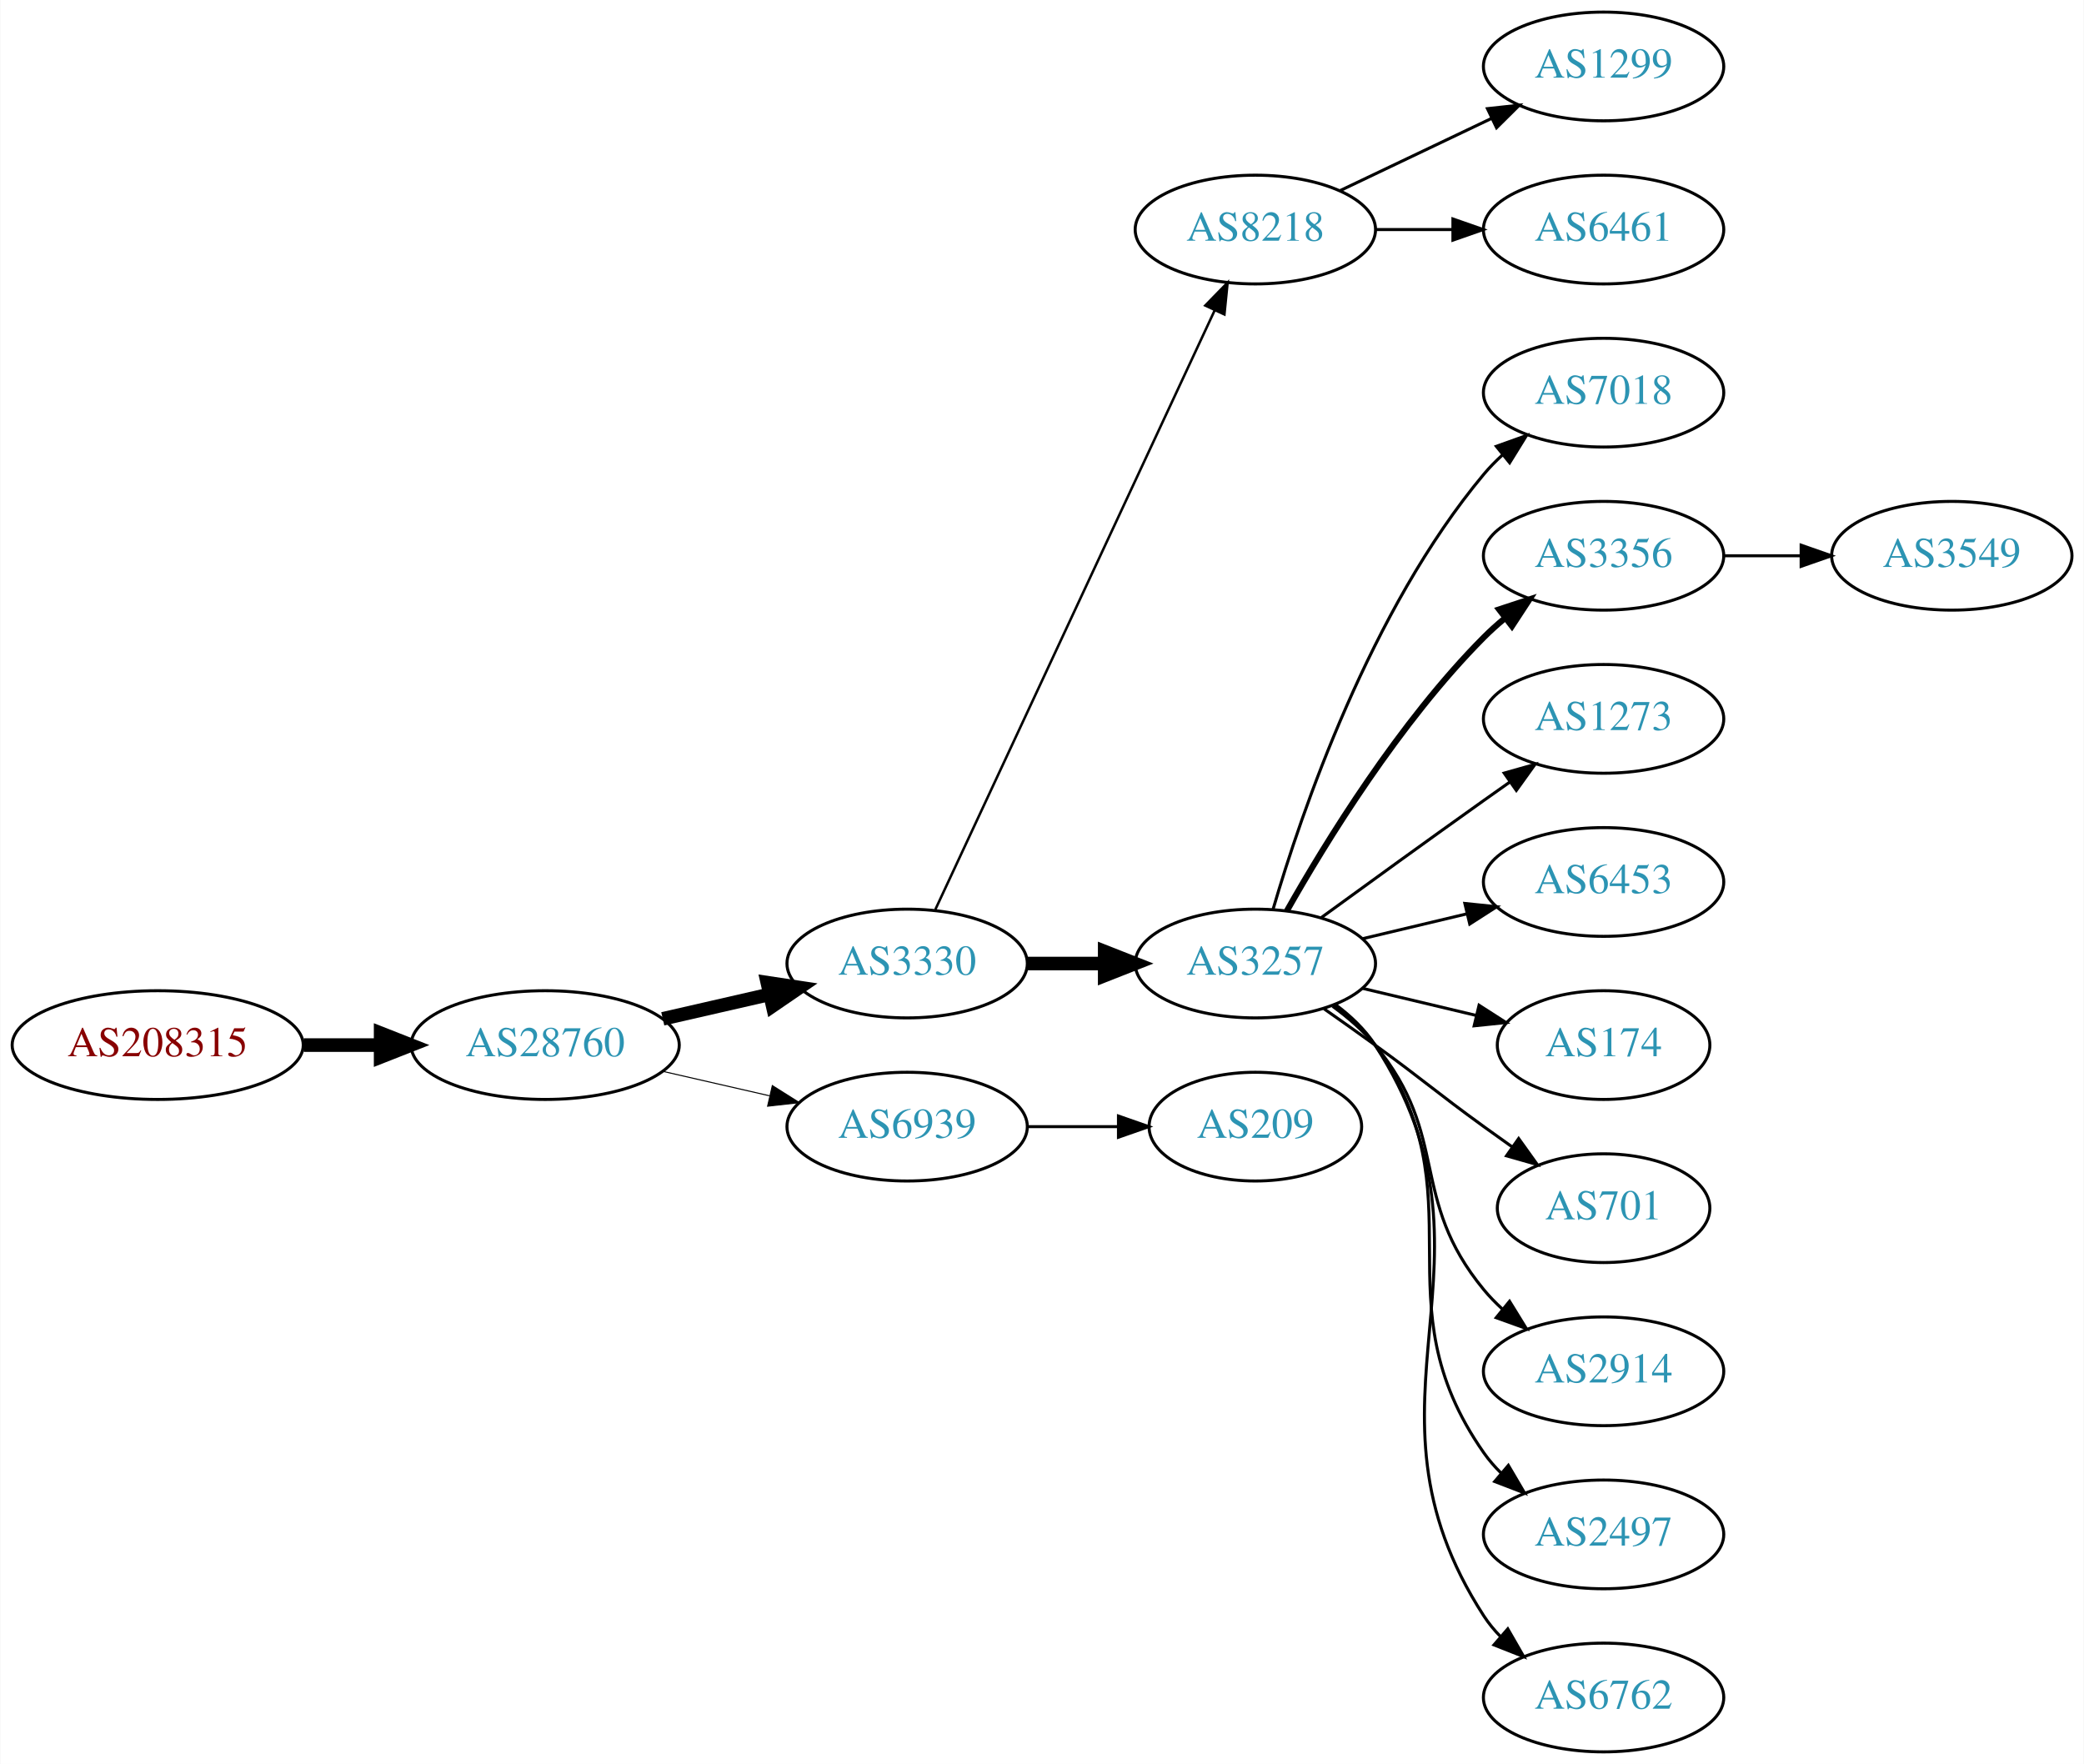
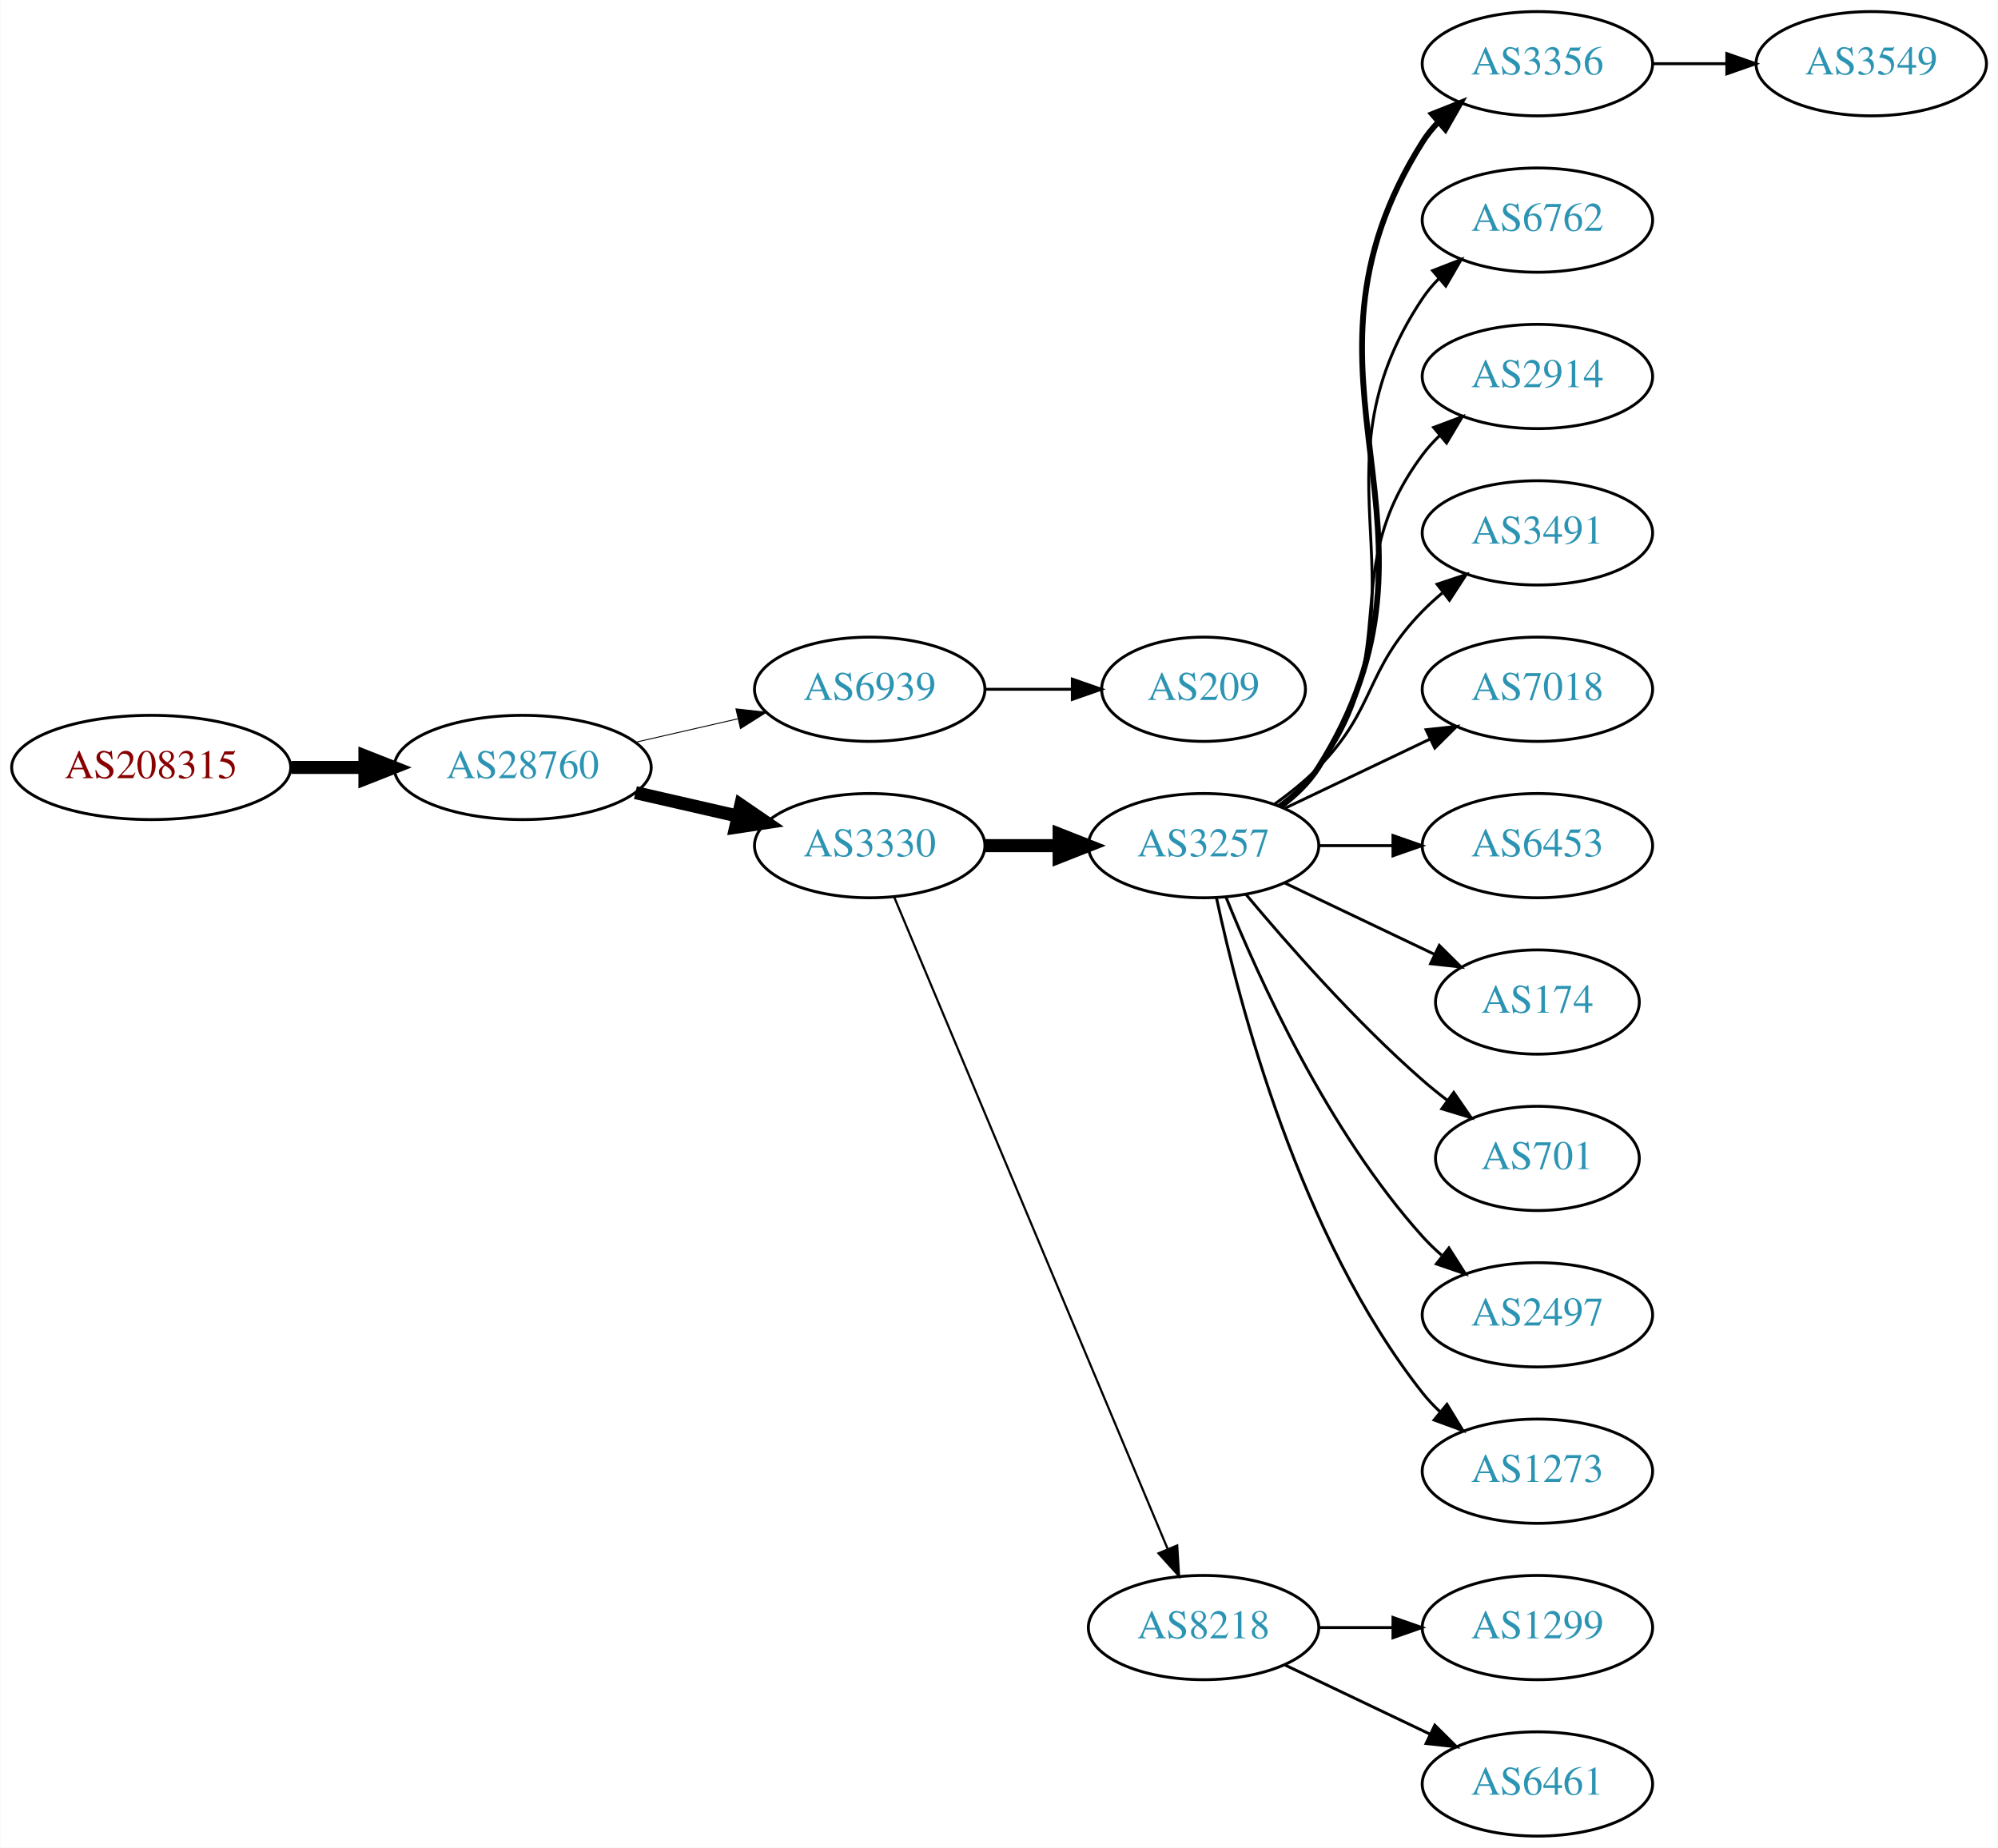
- <svg xmlns="http://www.w3.org/2000/svg" xmlns:xlink="http://www.w3.org/1999/xlink" width="690pt" height="584pt" viewBox="0.00 0.00 689.76 584.00">
-   <g id="graph0" class="graph" transform="scale(1 1) rotate(0) translate(4 580)">
-     <polygon fill="white" stroke="none" points="-4,4 -4,-580 685.755,-580 685.755,4 -4,4" />
+ <svg xmlns="http://www.w3.org/2000/svg" xmlns:xlink="http://www.w3.org/1999/xlink" width="690pt" height="638pt" viewBox="0.00 0.00 689.76 638.00">
+   <g id="graph0" class="graph" transform="scale(1 1) rotate(0) translate(4 634)">
+     <polygon fill="white" stroke="none" points="-4,4 -4,-634 685.755,-634 685.755,4 -4,4" />
    <g id="node1" class="node">
      <g id="a_node1">
        <a xlink:href="/asn/208315" xlink:title="AS208315 ~ frauscher [AT]">
-           <ellipse fill="#ffffff" stroke="black" cx="48.096" cy="-234" rx="48.192" ry="18" />
-           <text text-anchor="middle" x="48.096" y="-230.3" font-family="Times,serif" font-size="14.00" fill="#880000">AS208315</text>
+           <ellipse fill="#ffffff" stroke="black" cx="48.096" cy="-369" rx="48.192" ry="18" />
+           <text text-anchor="middle" x="48.096" y="-365.3" font-family="Times,serif" font-size="14.00" fill="#880000">AS208315</text>
        </a>
      </g>
    </g>
    <g id="node2" class="node">
      <g id="a_node2">
        <a xlink:href="/asn/28760" xlink:title="AS28760 ~ Schaerdingerstr. 35 [AT]">
-           <ellipse fill="#ffffff" stroke="black" cx="176.388" cy="-234" rx="44.393" ry="18" />
-           <text text-anchor="middle" x="176.388" y="-230.3" font-family="Times,serif" font-size="14.00" fill="#2c94b3">AS28760</text>
+           <ellipse fill="#ffffff" stroke="black" cx="176.388" cy="-369" rx="44.393" ry="18" />
+           <text text-anchor="middle" x="176.388" y="-365.3" font-family="Times,serif" font-size="14.00" fill="#2c94b3">AS28760</text>
        </a>
      </g>
    </g>
    <g id="edge1" class="edge">
-       <path fill="none" stroke="black" stroke-width="4.5" d="M96.481,-234C104.742,-234 113.386,-234 121.799,-234" />
-       <polygon fill="black" stroke="black" stroke-width="4.5" points="121.904,-237.938 131.904,-234 121.904,-230.063 121.904,-237.938" />
+       <path fill="none" stroke="black" stroke-width="4.5" d="M96.481,-369C104.742,-369 113.386,-369 121.799,-369" />
+       <polygon fill="black" stroke="black" stroke-width="4.5" points="121.904,-372.938 131.904,-369 121.904,-365.063 121.904,-372.938" />
    </g>
    <g id="node3" class="node">
      <g id="a_node3">
-         <a xlink:href="/asn/3330" xlink:title="AS3330 ~ Vienna, Austria [AT]">
-           <ellipse fill="#ffffff" stroke="black" cx="296.23" cy="-261" rx="39.794" ry="18" />
-           <text text-anchor="middle" x="296.23" y="-257.3" font-family="Times,serif" font-size="14.00" fill="#2c94b3">AS3330</text>
+         <a xlink:href="/asn/6939" xlink:title="AS6939 ~ Hurricane Electric LLC [US]">
+           <ellipse fill="#ffffff" stroke="black" cx="296.23" cy="-396" rx="39.794" ry="18" />
+           <text text-anchor="middle" x="296.23" y="-392.3" font-family="Times,serif" font-size="14.00" fill="#2c94b3">AS6939</text>
        </a>
      </g>
    </g>
    <g id="edge2" class="edge">
-       <path fill="none" stroke="black" stroke-width="4.5" d="M215.322,-242.692C226.563,-245.267 238.976,-248.111 250.599,-250.774" />
-       <polygon fill="black" stroke="black" stroke-width="4.5" points="249.934,-254.661 260.56,-253.057 251.692,-246.985 249.934,-254.661" />
+       <path fill="none" stroke="black" stroke-width="0.321" d="M215.322,-377.692C226.563,-380.267 238.976,-383.111 250.599,-385.774" />
+       <polygon fill="black" stroke="black" stroke-width="0.321" points="250.031,-389.235 260.56,-388.057 251.595,-382.412 250.031,-389.235" />
    </g>
    <g id="node4" class="node">
      <g id="a_node4">
-         <a xlink:href="/asn/6939" xlink:title="AS6939 ~ Hurricane Electric LLC [US]">
-           <ellipse fill="#ffffff" stroke="black" cx="296.23" cy="-207" rx="39.794" ry="18" />
-           <text text-anchor="middle" x="296.23" y="-203.3" font-family="Times,serif" font-size="14.00" fill="#2c94b3">AS6939</text>
+         <a xlink:href="/asn/3330" xlink:title="AS3330 ~ Vienna, Austria [AT]">
+           <ellipse fill="#ffffff" stroke="black" cx="296.23" cy="-342" rx="39.794" ry="18" />
+           <text text-anchor="middle" x="296.23" y="-338.3" font-family="Times,serif" font-size="14.00" fill="#2c94b3">AS3330</text>
        </a>
      </g>
    </g>
    <g id="edge3" class="edge">
-       <path fill="none" stroke="black" stroke-width="0.346" d="M215.322,-225.308C226.563,-222.733 238.976,-219.889 250.599,-217.226" />
-       <polygon fill="black" stroke="black" stroke-width="0.346" points="251.595,-220.588 260.56,-214.943 250.031,-213.765 251.595,-220.588" />
+       <path fill="none" stroke="black" stroke-width="4.5" d="M215.322,-360.308C226.563,-357.733 238.976,-354.889 250.599,-352.226" />
+       <polygon fill="black" stroke="black" stroke-width="4.5" points="251.692,-356.015 260.56,-349.943 249.934,-348.339 251.692,-356.015" />
    </g>
    <g id="node5" class="node">
      <g id="a_node5">
-         <a xlink:href="/asn/8218" xlink:title="AS8218 ~ legacy Neotelecoms [FR]">
-           <ellipse fill="#ffffff" stroke="black" cx="411.523" cy="-504" rx="39.794" ry="18" />
-           <text text-anchor="middle" x="411.523" y="-500.3" font-family="Times,serif" font-size="14.00" fill="#2c94b3">AS8218</text>
+         <a xlink:href="/asn/209" xlink:title="AS209 ~ CenturyLink Communications, LLC [US]">
+           <ellipse fill="#ffffff" stroke="black" cx="411.523" cy="-396" rx="35.194" ry="18" />
+           <text text-anchor="middle" x="411.523" y="-392.3" font-family="Times,serif" font-size="14.00" fill="#2c94b3">AS209</text>
        </a>
      </g>
    </g>
    <g id="edge4" class="edge">
-       <path fill="none" stroke="black" stroke-width="0.818" d="M305.561,-278.868C325.251,-321.101 374.75,-427.272 398.041,-477.227" />
-       <polygon fill="black" stroke="black" stroke-width="0.818" points="394.935,-478.849 402.333,-486.433 401.279,-475.891 394.935,-478.849" />
+       <path fill="none" stroke="black" d="M335.902,-396C345.608,-396 356.098,-396 366.061,-396" />
+       <polygon fill="black" stroke="black" points="366.198,-399.5 376.198,-396 366.198,-392.5 366.198,-399.5" />
    </g>
    <g id="node6" class="node">
      <g id="a_node6">
        <a xlink:href="/asn/3257" xlink:title="AS3257 ~ GTT [DE]">
-           <ellipse fill="#ffffff" stroke="black" cx="411.523" cy="-261" rx="39.794" ry="18" />
-           <text text-anchor="middle" x="411.523" y="-257.3" font-family="Times,serif" font-size="14.00" fill="#2c94b3">AS3257</text>
+           <ellipse fill="#ffffff" stroke="black" cx="411.523" cy="-342" rx="39.794" ry="18" />
+           <text text-anchor="middle" x="411.523" y="-338.3" font-family="Times,serif" font-size="14.00" fill="#2c94b3">AS3257</text>
        </a>
      </g>
    </g>
    <g id="edge5" class="edge">
-       <path fill="none" stroke="black" stroke-width="4.5" d="M335.902,-261C344.105,-261 352.869,-261 361.401,-261" />
-       <polygon fill="black" stroke="black" stroke-width="4.5" points="361.641,-264.938 371.641,-261 361.641,-257.063 361.641,-264.938" />
-     </g>
-     <g id="node18" class="node">
-       <g id="a_node18">
-         <a xlink:href="/asn/209" xlink:title="AS209 ~ CenturyLink Communications, LLC [US]">
-           <ellipse fill="#ffffff" stroke="black" cx="411.523" cy="-207" rx="35.194" ry="18" />
-           <text text-anchor="middle" x="411.523" y="-203.3" font-family="Times,serif" font-size="14.00" fill="#2c94b3">AS209</text>
-         </a>
-       </g>
-     </g>
-     <g id="edge17" class="edge">
-       <path fill="none" stroke="black" d="M335.902,-207C345.608,-207 356.098,-207 366.061,-207" />
-       <polygon fill="black" stroke="black" points="366.198,-210.5 376.198,-207 366.198,-203.5 366.198,-210.5" />
+       <path fill="none" stroke="black" stroke-width="4.5" d="M335.902,-342C344.105,-342 352.869,-342 361.401,-342" />
+       <polygon fill="black" stroke="black" stroke-width="4.5" points="361.641,-345.938 371.641,-342 361.641,-338.063 361.641,-345.938" />
    </g>
    <g id="node7" class="node">
      <g id="a_node7">
-         <a xlink:href="/asn/1299" xlink:title="AS1299 ~ Telia Carrier [EU]">
-           <ellipse fill="#ffffff" stroke="black" cx="526.816" cy="-558" rx="39.794" ry="18" />
-           <text text-anchor="middle" x="526.816" y="-554.3" font-family="Times,serif" font-size="14.00" fill="#2c94b3">AS1299</text>
+         <a xlink:href="/asn/8218" xlink:title="AS8218 ~ legacy Neotelecoms [FR]">
+           <ellipse fill="#ffffff" stroke="black" cx="411.523" cy="-72" rx="39.794" ry="18" />
+           <text text-anchor="middle" x="411.523" y="-68.3" font-family="Times,serif" font-size="14.00" fill="#2c94b3">AS8218</text>
        </a>
      </g>
    </g>
    <g id="edge6" class="edge">
-       <path fill="none" stroke="black" d="M439.66,-516.934C454.654,-524.081 473.475,-533.052 489.698,-540.785" />
-       <polygon fill="black" stroke="black" points="488.368,-544.028 498.901,-545.171 491.38,-537.709 488.368,-544.028" />
+       <path fill="none" stroke="black" stroke-width="0.75" d="M304.664,-324.285C323.989,-278.229 375.912,-154.486 399.084,-99.261" />
+       <polygon fill="black" stroke="black" stroke-width="0.75" points="402.42,-100.356 403.062,-89.781 395.966,-97.648 402.42,-100.356" />
    </g>
    <g id="node8" class="node">
      <g id="a_node8">
-         <a xlink:href="/asn/6461" xlink:title="AS6461 ~ Zayo Bandwidth [US]">
-           <ellipse fill="#ffffff" stroke="black" cx="526.816" cy="-504" rx="39.794" ry="18" />
-           <text text-anchor="middle" x="526.816" y="-500.3" font-family="Times,serif" font-size="14.00" fill="#2c94b3">AS6461</text>
+         <a xlink:href="/asn/3356" xlink:title="AS3356 ~ Level 3 Parent, LLC [US]">
+           <ellipse fill="#ffffff" stroke="black" cx="526.816" cy="-612" rx="39.794" ry="18" />
+           <text text-anchor="middle" x="526.816" y="-608.3" font-family="Times,serif" font-size="14.00" fill="#2c94b3">AS3356</text>
        </a>
      </g>
    </g>
    <g id="edge7" class="edge">
-       <path fill="none" stroke="black" d="M451.195,-504C459.398,-504 468.162,-504 476.694,-504" />
-       <polygon fill="black" stroke="black" points="476.934,-507.5 486.934,-504 476.933,-500.5 476.934,-507.5" />
+       <path fill="none" stroke="black" stroke-width="2" d="M438.049,-355.472C443.094,-359.223 447.849,-363.74 451.17,-369 503.119,-451.3 435.22,-502.7 487.17,-585 488.726,-587.466 490.598,-589.768 492.667,-591.905" />
+       <polygon fill="black" stroke="black" stroke-width="2" points="490.446,-594.611 500.29,-598.528 495.036,-589.327 490.446,-594.611" />
    </g>
    <g id="node9" class="node">
      <g id="a_node9">
-         <a xlink:href="/asn/7018" xlink:title="AS7018 ~ AT&amp;T Services, Inc. [US]">
-           <ellipse fill="#ffffff" stroke="black" cx="526.816" cy="-450" rx="39.794" ry="18" />
-           <text text-anchor="middle" x="526.816" y="-446.3" font-family="Times,serif" font-size="14.00" fill="#2c94b3">AS7018</text>
+         <a xlink:href="/asn/6762" xlink:title="AS6762 ~ TELECOM ITALIA SPARKLE S.p.A. [IT]">
+           <ellipse fill="#ffffff" stroke="black" cx="526.816" cy="-558" rx="39.794" ry="18" />
+           <text text-anchor="middle" x="526.816" y="-554.3" font-family="Times,serif" font-size="14.00" fill="#2c94b3">AS6762</text>
        </a>
      </g>
    </g>
    <g id="edge8" class="edge">
-       <path fill="none" stroke="black" d="M417.397,-279.002C426.711,-310.844 449.528,-377.981 487.17,-423 489.04,-425.237 491.138,-427.374 493.364,-429.396" />
-       <polygon fill="black" stroke="black" points="491.308,-432.234 501.283,-435.804 495.711,-426.793 491.308,-432.234" />
+       <path fill="none" stroke="black" d="M437.842,-355.607C442.898,-359.351 447.71,-363.831 451.17,-369 492.194,-430.294 446.145,-469.706 487.17,-531 488.791,-533.423 490.71,-535.695 492.812,-537.81" />
+       <polygon fill="black" stroke="black" points="490.625,-540.546 500.497,-544.393 495.179,-535.229 490.625,-540.546" />
    </g>
    <g id="node10" class="node">
      <g id="a_node10">
-         <a xlink:href="/asn/3356" xlink:title="AS3356 ~ Level 3 Parent, LLC [US]">
-           <ellipse fill="#ffffff" stroke="black" cx="526.816" cy="-396" rx="39.794" ry="18" />
-           <text text-anchor="middle" x="526.816" y="-392.3" font-family="Times,serif" font-size="14.00" fill="#2c94b3">AS3356</text>
+         <a xlink:href="/asn/2914" xlink:title="AS2914 ~ NTT America, Inc. [US]">
+           <ellipse fill="#ffffff" stroke="black" cx="526.816" cy="-504" rx="39.794" ry="18" />
+           <text text-anchor="middle" x="526.816" y="-500.3" font-family="Times,serif" font-size="14.00" fill="#2c94b3">AS2914</text>
        </a>
      </g>
    </g>
    <g id="edge9" class="edge">
-       <path fill="none" stroke="black" stroke-width="2" d="M421.983,-278.49C434.765,-301.096 459.197,-340.886 487.17,-369 489.28,-371.121 491.576,-373.188 493.962,-375.171" />
-       <polygon fill="black" stroke="black" stroke-width="2" points="492.214,-378.242 502.277,-381.556 496.477,-372.69 492.214,-378.242" />
+       <path fill="none" stroke="black" d="M437.454,-355.882C442.53,-359.611 447.448,-364.016 451.17,-369 481.441,-409.542 456.898,-436.458 487.17,-477 488.914,-479.336 490.921,-481.545 493.085,-483.617" />
+       <polygon fill="black" stroke="black" points="490.963,-486.405 500.885,-490.118 495.444,-481.027 490.963,-486.405" />
    </g>
    <g id="node11" class="node">
      <g id="a_node11">
-         <a xlink:href="/asn/1273" xlink:title="AS1273 ~ Vodafone Group PLC [EU]">
-           <ellipse fill="#ffffff" stroke="black" cx="526.816" cy="-342" rx="39.794" ry="18" />
-           <text text-anchor="middle" x="526.816" y="-338.3" font-family="Times,serif" font-size="14.00" fill="#2c94b3">AS1273</text>
+         <a xlink:href="/asn/3491" xlink:title="AS3491 ~ PCCW Global, Inc. [US]">
+           <ellipse fill="#ffffff" stroke="black" cx="526.816" cy="-450" rx="39.794" ry="18" />
+           <text text-anchor="middle" x="526.816" y="-446.3" font-family="Times,serif" font-size="14.00" fill="#2c94b3">AS3491</text>
        </a>
      </g>
    </g>
    <g id="edge10" class="edge">
-       <path fill="none" stroke="black" d="M433.371,-276.222C448.305,-287.091 468.919,-302.025 487.17,-315 489.99,-317.005 492.933,-319.085 495.881,-321.159" />
-       <polygon fill="black" stroke="black" points="493.908,-324.05 504.106,-326.926 497.927,-318.319 493.908,-324.05" />
+       <path fill="none" stroke="black" d="M436.117,-356.389C441.373,-360.148 446.705,-364.437 451.17,-369 471.342,-389.617 466.997,-402.383 487.17,-423 489.262,-425.139 491.546,-427.218 493.922,-429.21" />
+       <polygon fill="black" stroke="black" points="492.166,-432.275 502.222,-435.611 496.441,-426.732 492.166,-432.275" />
    </g>
    <g id="node12" class="node">
      <g id="a_node12">
-         <a xlink:href="/asn/6453" xlink:title="AS6453 ~ TATA COMMUNICATIONS (AMERICA) INC [US]">
-           <ellipse fill="#ffffff" stroke="black" cx="526.816" cy="-288" rx="39.794" ry="18" />
-           <text text-anchor="middle" x="526.816" y="-284.3" font-family="Times,serif" font-size="14.00" fill="#2c94b3">AS6453</text>
+         <a xlink:href="/asn/7018" xlink:title="AS7018 ~ AT&amp;T Services, Inc. [US]">
+           <ellipse fill="#ffffff" stroke="black" cx="526.816" cy="-396" rx="39.794" ry="18" />
+           <text text-anchor="middle" x="526.816" y="-392.3" font-family="Times,serif" font-size="14.00" fill="#2c94b3">AS7018</text>
        </a>
      </g>
    </g>
    <g id="edge11" class="edge">
-       <path fill="none" stroke="black" d="M447.13,-269.248C458.002,-271.838 470.156,-274.735 481.598,-277.462" />
-       <polygon fill="black" stroke="black" points="480.882,-280.889 491.421,-279.803 482.505,-274.08 480.882,-280.889" />
+       <path fill="none" stroke="black" d="M439.66,-354.934C454.654,-362.081 473.475,-371.052 489.698,-378.785" />
+       <polygon fill="black" stroke="black" points="488.368,-382.028 498.901,-383.171 491.38,-375.709 488.368,-382.028" />
    </g>
    <g id="node13" class="node">
      <g id="a_node13">
-         <a xlink:href="/asn/174" xlink:title="AS174 ~ Cogent Communications [US]">
-           <ellipse fill="#ffffff" stroke="black" cx="526.816" cy="-234" rx="35.194" ry="18" />
-           <text text-anchor="middle" x="526.816" y="-230.3" font-family="Times,serif" font-size="14.00" fill="#2c94b3">AS174</text>
+         <a xlink:href="/asn/6453" xlink:title="AS6453 ~ TATA COMMUNICATIONS (AMERICA) INC [US]">
+           <ellipse fill="#ffffff" stroke="black" cx="526.816" cy="-342" rx="39.794" ry="18" />
+           <text text-anchor="middle" x="526.816" y="-338.3" font-family="Times,serif" font-size="14.00" fill="#2c94b3">AS6453</text>
        </a>
      </g>
    </g>
    <g id="edge12" class="edge">
-       <path fill="none" stroke="black" d="M447.13,-252.752C458.925,-249.942 472.229,-246.771 484.497,-243.847" />
-       <polygon fill="black" stroke="black" points="485.586,-247.186 494.502,-241.463 483.963,-240.376 485.586,-247.186" />
+       <path fill="none" stroke="black" d="M451.195,-342C459.398,-342 468.162,-342 476.694,-342" />
+       <polygon fill="black" stroke="black" points="476.934,-345.5 486.934,-342 476.933,-338.5 476.934,-345.5" />
    </g>
    <g id="node14" class="node">
      <g id="a_node14">
-         <a xlink:href="/asn/701" xlink:title="AS701 ~ UUNET [US]">
-           <ellipse fill="#ffffff" stroke="black" cx="526.816" cy="-180" rx="35.194" ry="18" />
-           <text text-anchor="middle" x="526.816" y="-176.3" font-family="Times,serif" font-size="14.00" fill="#2c94b3">AS701</text>
+         <a xlink:href="/asn/174" xlink:title="AS174 ~ Cogent Communications [US]">
+           <ellipse fill="#ffffff" stroke="black" cx="526.816" cy="-288" rx="35.194" ry="18" />
+           <text text-anchor="middle" x="526.816" y="-284.3" font-family="Times,serif" font-size="14.00" fill="#2c94b3">AS174</text>
        </a>
      </g>
    </g>
    <g id="edge13" class="edge">
-       <path fill="none" stroke="black" d="M434.28,-245.991C439.815,-242.121 445.733,-237.936 451.17,-234 467.369,-222.271 470.97,-218.729 487.17,-207 490.198,-204.807 493.377,-202.537 496.556,-200.287" />
-       <polygon fill="black" stroke="black" points="498.698,-203.059 504.866,-194.445 494.672,-197.333 498.698,-203.059" />
+       <path fill="none" stroke="black" d="M439.66,-329.066C455.091,-321.71 474.577,-312.423 491.112,-304.541" />
+       <polygon fill="black" stroke="black" points="492.933,-307.551 500.454,-300.089 489.921,-301.232 492.933,-307.551" />
    </g>
    <g id="node15" class="node">
      <g id="a_node15">
-         <a xlink:href="/asn/2914" xlink:title="AS2914 ~ NTT America, Inc. [US]">
-           <ellipse fill="#ffffff" stroke="black" cx="526.816" cy="-126" rx="39.794" ry="18" />
-           <text text-anchor="middle" x="526.816" y="-122.3" font-family="Times,serif" font-size="14.00" fill="#2c94b3">AS2914</text>
+         <a xlink:href="/asn/701" xlink:title="AS701 ~ UUNET [US]">
+           <ellipse fill="#ffffff" stroke="black" cx="526.816" cy="-234" rx="35.194" ry="18" />
+           <text text-anchor="middle" x="526.816" y="-230.3" font-family="Times,serif" font-size="14.00" fill="#2c94b3">AS701</text>
        </a>
      </g>
    </g>
    <g id="edge14" class="edge">
-       <path fill="none" stroke="black" d="M437.104,-246.844C442.198,-243.128 447.212,-238.799 451.17,-234 476.234,-203.606 462.105,-183.394 487.17,-153 489.025,-150.75 491.112,-148.604 493.331,-146.576" />
-       <polygon fill="black" stroke="black" points="495.679,-149.177 501.235,-140.156 491.266,-143.744 495.679,-149.177" />
+       <path fill="none" stroke="black" d="M426.153,-325.183C440.436,-308.071 463.982,-281.255 487.17,-261 489.839,-258.668 492.712,-256.352 495.642,-254.114" />
+       <polygon fill="black" stroke="black" points="497.92,-256.784 503.934,-248.061 493.793,-251.13 497.92,-256.784" />
    </g>
    <g id="node16" class="node">
      <g id="a_node16">
        <a xlink:href="/asn/2497" xlink:title="AS2497 ~ Internet Initiative Japan Inc. [JP]">
-           <ellipse fill="#ffffff" stroke="black" cx="526.816" cy="-72" rx="39.794" ry="18" />
-           <text text-anchor="middle" x="526.816" y="-68.3" font-family="Times,serif" font-size="14.00" fill="#2c94b3">AS2497</text>
+           <ellipse fill="#ffffff" stroke="black" cx="526.816" cy="-180" rx="39.794" ry="18" />
+           <text text-anchor="middle" x="526.816" y="-176.3" font-family="Times,serif" font-size="14.00" fill="#2c94b3">AS2497</text>
        </a>
      </g>
    </g>
    <g id="edge15" class="edge">
-       <path fill="none" stroke="black" d="M437.682,-247.284C442.747,-243.545 447.602,-239.096 451.17,-234 486.783,-183.131 451.556,-149.869 487.17,-99 488.842,-96.611 490.797,-94.365 492.924,-92.267" />
-       <polygon fill="black" stroke="black" points="495.289,-94.851 500.657,-85.716 490.764,-89.51 495.289,-94.851" />
+       <path fill="none" stroke="black" d="M419.271,-324.213C430.322,-296.757 454.375,-243.422 487.17,-207 489.172,-204.776 491.391,-202.637 493.723,-200.603" />
+       <polygon fill="black" stroke="black" points="496.254,-203.065 501.942,-194.127 491.921,-197.567 496.254,-203.065" />
    </g>
    <g id="node17" class="node">
      <g id="a_node17">
-         <a xlink:href="/asn/6762" xlink:title="AS6762 ~ TELECOM ITALIA SPARKLE S.p.A. [IT]">
-           <ellipse fill="#ffffff" stroke="black" cx="526.816" cy="-18" rx="39.794" ry="18" />
-           <text text-anchor="middle" x="526.816" y="-14.3" font-family="Times,serif" font-size="14.00" fill="#2c94b3">AS6762</text>
+         <a xlink:href="/asn/1273" xlink:title="AS1273 ~ Vodafone Group PLC [EU]">
+           <ellipse fill="#ffffff" stroke="black" cx="526.816" cy="-126" rx="39.794" ry="18" />
+           <text text-anchor="middle" x="526.816" y="-122.3" font-family="Times,serif" font-size="14.00" fill="#2c94b3">AS1273</text>
        </a>
      </g>
    </g>
    <g id="edge16" class="edge">
-       <path fill="none" stroke="black" d="M437.959,-247.47C443.009,-243.722 447.789,-239.221 451.17,-234 497.644,-162.222 440.695,-116.778 487.17,-45 488.754,-42.553 490.646,-40.263 492.73,-38.136" />
-       <polygon fill="black" stroke="black" points="495.098,-40.715 500.38,-31.53 490.523,-35.416 495.098,-40.715" />
+       <path fill="none" stroke="black" d="M416.013,-323.84C423.644,-287.97 444.636,-206.845 487.17,-153 488.977,-150.712 491.03,-148.538 493.225,-146.49" />
+       <polygon fill="black" stroke="black" points="495.578,-149.086 501.084,-140.034 491.135,-143.677 495.578,-149.086" />
    </g>
    <g id="node19" class="node">
      <g id="a_node19">
+         <a xlink:href="/asn/1299" xlink:title="AS1299 ~ Telia Carrier [EU]">
+           <ellipse fill="#ffffff" stroke="black" cx="526.816" cy="-72" rx="39.794" ry="18" />
+           <text text-anchor="middle" x="526.816" y="-68.3" font-family="Times,serif" font-size="14.00" fill="#2c94b3">AS1299</text>
+         </a>
+       </g>
+     </g>
+     <g id="edge18" class="edge">
+       <path fill="none" stroke="black" d="M451.195,-72C459.398,-72 468.162,-72 476.694,-72" />
+       <polygon fill="black" stroke="black" points="476.934,-75.5 486.934,-72 476.933,-68.5 476.934,-75.5" />
+     </g>
+     <g id="node20" class="node">
+       <g id="a_node20">
+         <a xlink:href="/asn/6461" xlink:title="AS6461 ~ Zayo Bandwidth [US]">
+           <ellipse fill="#ffffff" stroke="black" cx="526.816" cy="-18" rx="39.794" ry="18" />
+           <text text-anchor="middle" x="526.816" y="-14.3" font-family="Times,serif" font-size="14.00" fill="#2c94b3">AS6461</text>
+         </a>
+       </g>
+     </g>
+     <g id="edge19" class="edge">
+       <path fill="none" stroke="black" d="M439.66,-59.066C454.654,-51.919 473.475,-42.948 489.698,-35.215" />
+       <polygon fill="black" stroke="black" points="491.38,-38.291 498.901,-30.829 488.368,-31.972 491.38,-38.291" />
+     </g>
+     <g id="node18" class="node">
+       <g id="a_node18">
        <a xlink:href="/asn/3549" xlink:title="AS3549 ~ Level 3 Parent, LLC [US]">
-           <ellipse fill="#ffffff" stroke="black" cx="642.109" cy="-396" rx="39.794" ry="18" />
-           <text text-anchor="middle" x="642.109" y="-392.3" font-family="Times,serif" font-size="14.00" fill="#2c94b3">AS3549</text>
-         </a>
-       </g>
-     </g>
-     <g id="edge18" class="edge">
-       <path fill="none" stroke="black" d="M566.488,-396C574.691,-396 583.455,-396 591.987,-396" />
-       <polygon fill="black" stroke="black" points="592.227,-399.5 602.226,-396 592.226,-392.5 592.227,-399.5" />
+           <ellipse fill="#ffffff" stroke="black" cx="642.109" cy="-612" rx="39.794" ry="18" />
+           <text text-anchor="middle" x="642.109" y="-608.3" font-family="Times,serif" font-size="14.00" fill="#2c94b3">AS3549</text>
+         </a>
+       </g>
+     </g>
+     <g id="edge17" class="edge">
+       <path fill="none" stroke="black" d="M566.488,-612C574.691,-612 583.455,-612 591.987,-612" />
+       <polygon fill="black" stroke="black" points="592.227,-615.5 602.226,-612 592.226,-608.5 592.227,-615.5" />
    </g>
  </g>
</svg>
